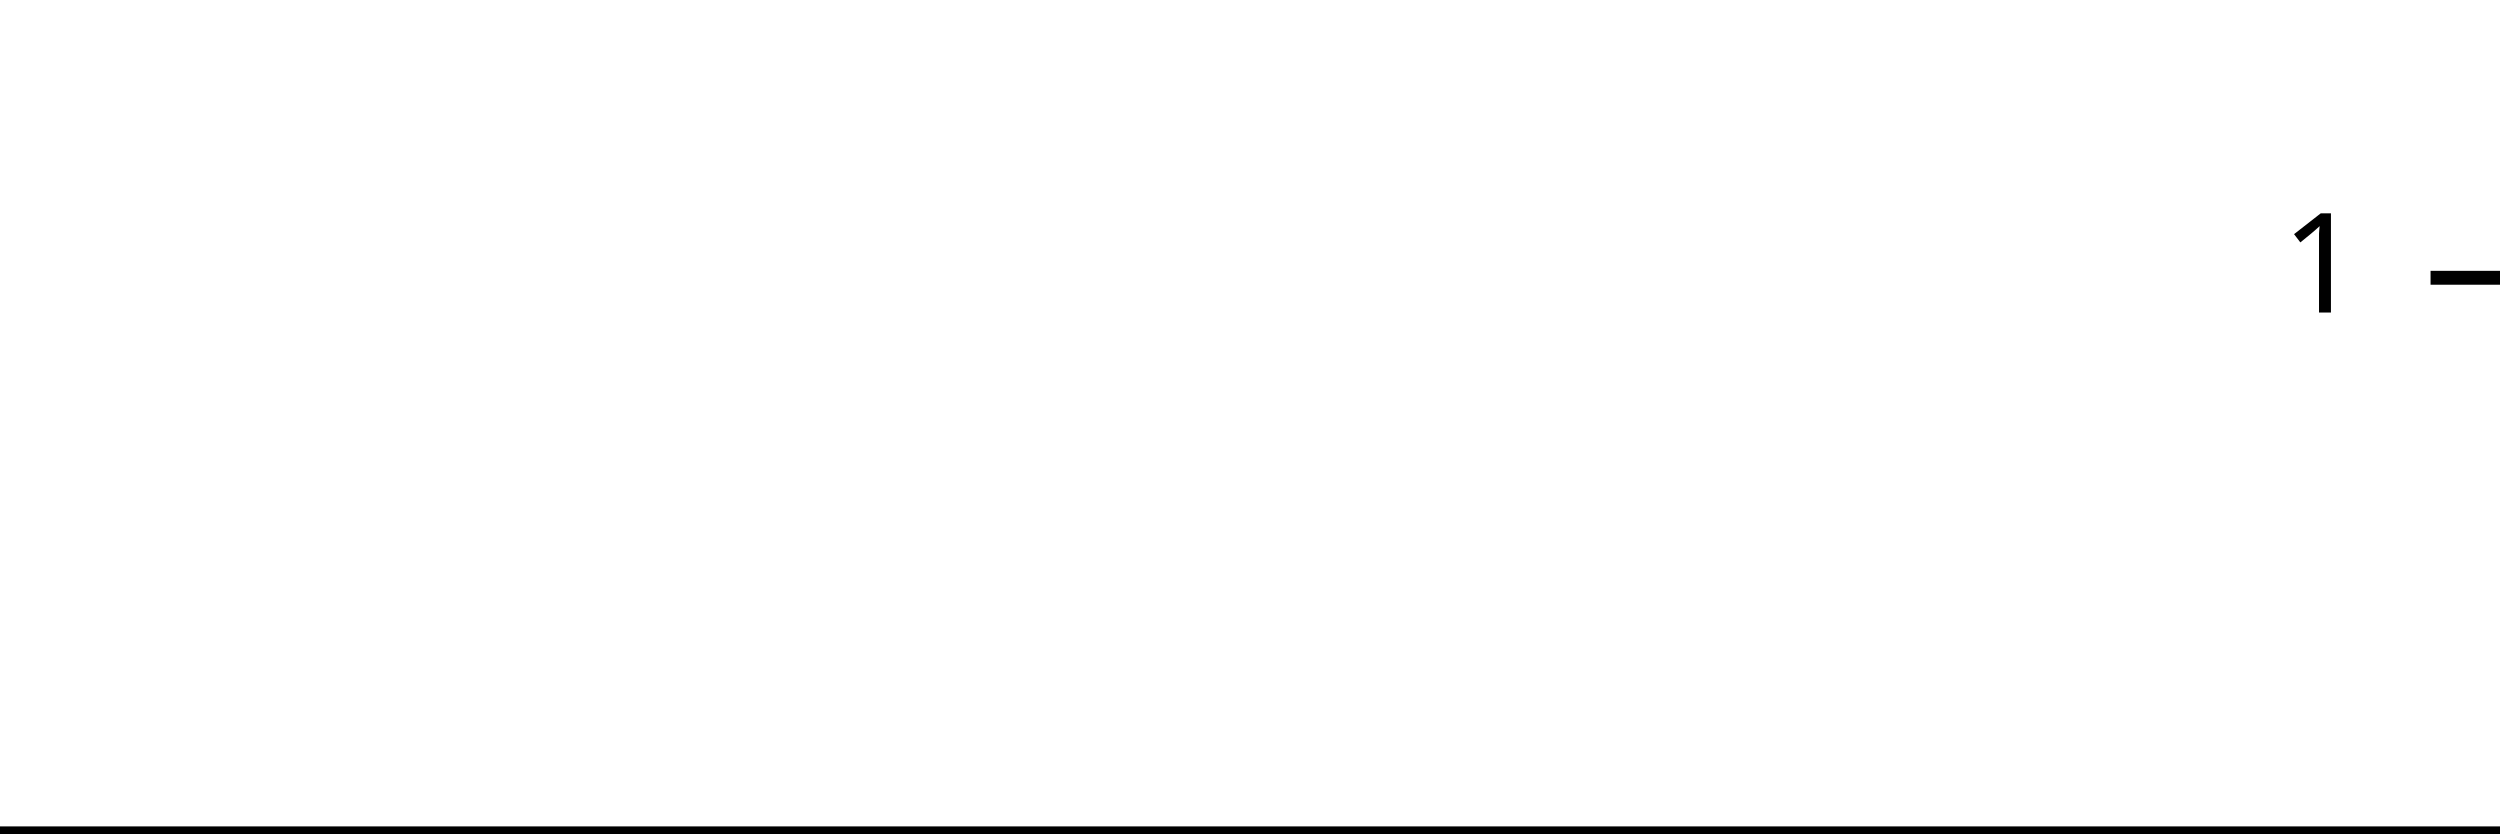
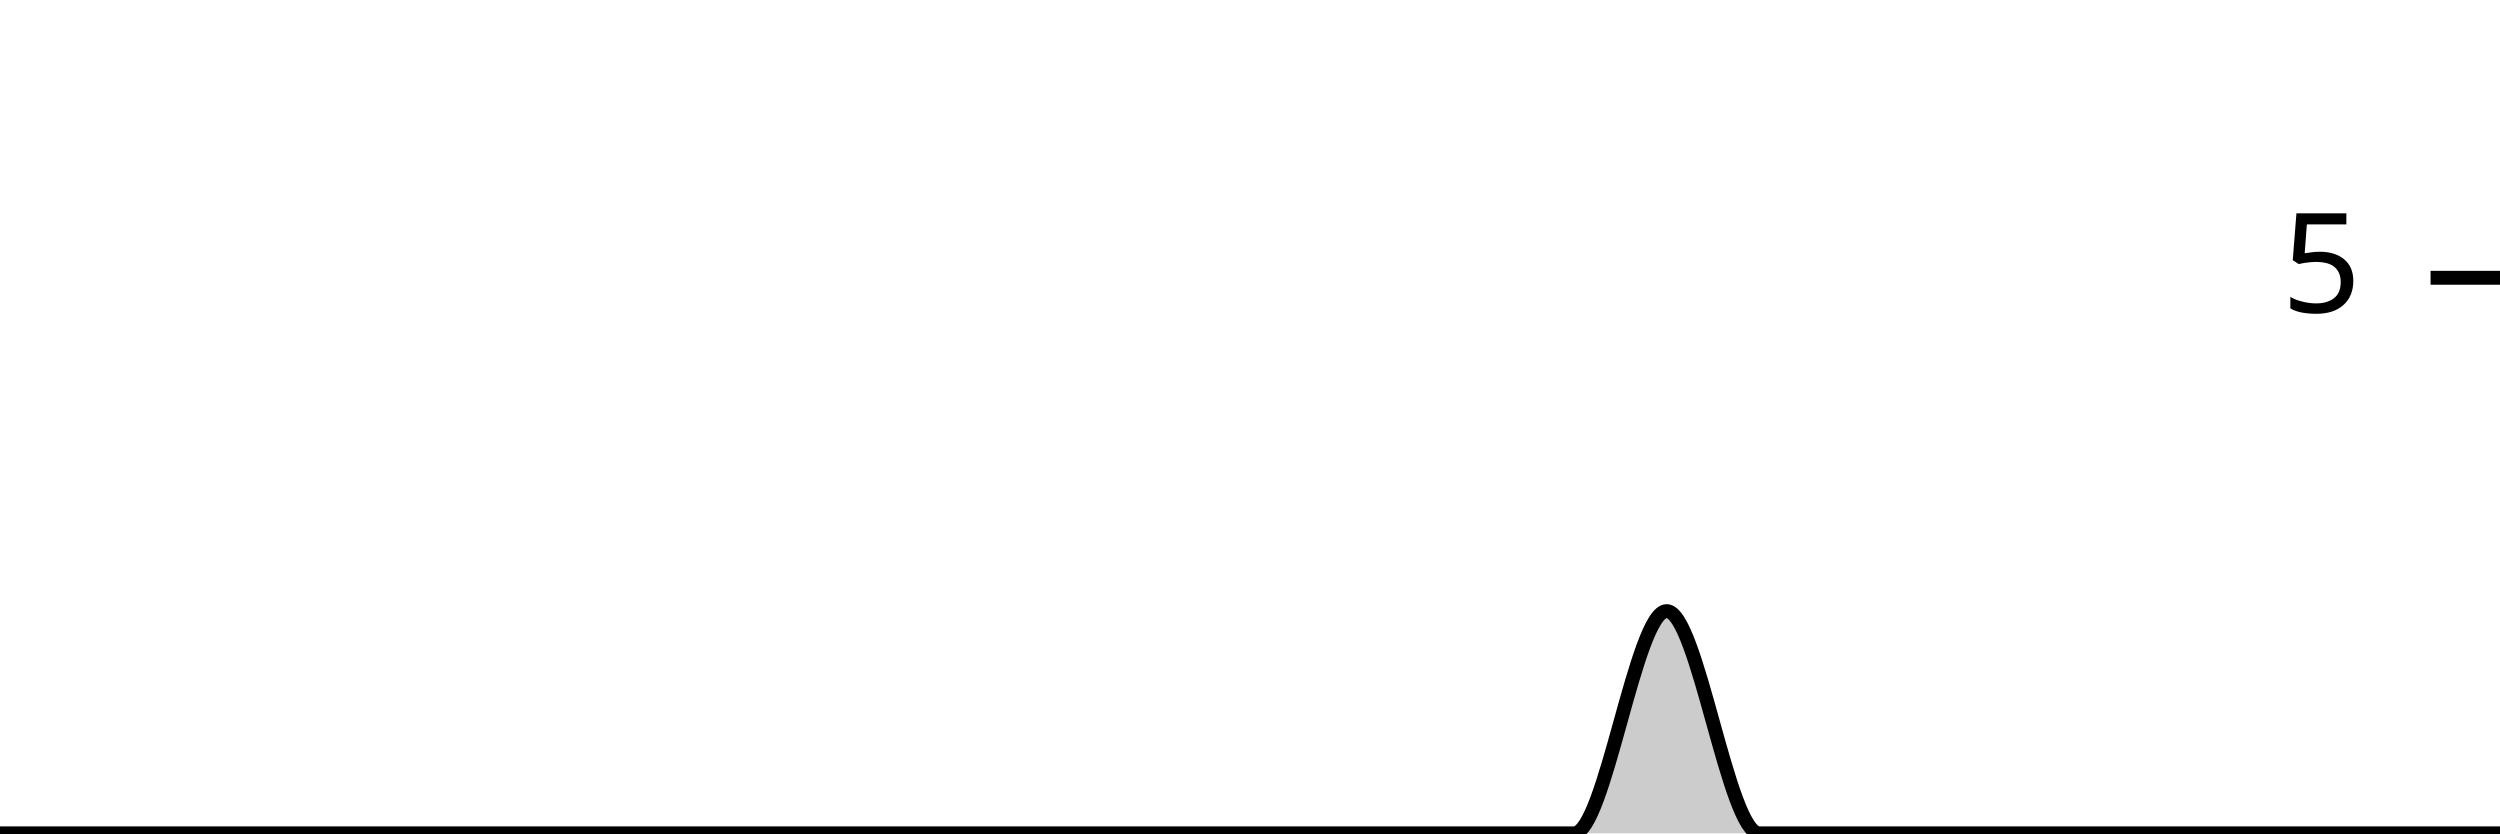
<svg xmlns="http://www.w3.org/2000/svg" viewBox="0 0 180 60">
  <g transform="translate(0,20)">
-     <path class="area" fill="rgba(0, 0, 0, 0.2)" d="M0,40C2.222,40,4.444,40,6.667,40C8.889,40,11.111,40,13.333,40C15.556,40,17.778,40,20,40C22.222,40,24.444,40,26.667,40C28.889,40,31.111,40,33.333,40C35.556,40,37.778,40,40,40C42.222,40,44.444,40,46.667,40C48.889,40,51.111,40,53.333,40C55.556,40,57.778,40,60,40C62.222,40,64.444,40,66.667,40C68.889,40,71.111,40,73.333,40C75.556,40,77.778,40,80,40C82.222,40,84.444,40,86.667,40C88.889,40,91.111,40,93.333,40C95.556,40,97.778,40,100,40C102.222,40,104.444,40,106.667,40C108.889,40,111.111,40,113.333,40C115.556,40,117.778,40,120,40C122.222,40,124.444,40,126.667,40C128.889,40,131.111,40,133.333,40C135.556,40,137.778,40,140,40C142.222,40,144.444,40,146.667,40C148.889,40,151.111,40,153.333,40C155.556,40,157.778,40,160,40C162.222,40,164.444,40,166.667,40C168.889,40,171.111,40,173.333,40C175.556,40,177.778,40,180,40L180,40C177.778,40,175.556,40,173.333,40C171.111,40,168.889,40,166.667,40C164.444,40,162.222,40,160,40C157.778,40,155.556,40,153.333,40C151.111,40,148.889,40,146.667,40C144.444,40,142.222,40,140,40C137.778,40,135.556,40,133.333,40C131.111,40,128.889,40,126.667,40C124.444,40,122.222,40,120,40C117.778,40,115.556,40,113.333,40C111.111,40,108.889,40,106.667,40C104.444,40,102.222,40,100,40C97.778,40,95.556,40,93.333,40C91.111,40,88.889,40,86.667,40C84.444,40,82.222,40,80,40C77.778,40,75.556,40,73.333,40C71.111,40,68.889,40,66.667,40C64.444,40,62.222,40,60,40C57.778,40,55.556,40,53.333,40C51.111,40,48.889,40,46.667,40C44.444,40,42.222,40,40,40C37.778,40,35.556,40,33.333,40C31.111,40,28.889,40,26.667,40C24.444,40,22.222,40,20,40C17.778,40,15.556,40,13.333,40C11.111,40,8.889,40,6.667,40C4.444,40,2.222,40,0,40Z" />
-     <path class="line" stroke="black" fill="none" d="M0,40C2.222,40,4.444,40,6.667,40C8.889,40,11.111,40,13.333,40C15.556,40,17.778,40,20,40C22.222,40,24.444,40,26.667,40C28.889,40,31.111,40,33.333,40C35.556,40,37.778,40,40,40C42.222,40,44.444,40,46.667,40C48.889,40,51.111,40,53.333,40C55.556,40,57.778,40,60,40C62.222,40,64.444,40,66.667,40C68.889,40,71.111,40,73.333,40C75.556,40,77.778,40,80,40C82.222,40,84.444,40,86.667,40C88.889,40,91.111,40,93.333,40C95.556,40,97.778,40,100,40C102.222,40,104.444,40,106.667,40C108.889,40,111.111,40,113.333,40C115.556,40,117.778,40,120,40C122.222,40,124.444,40,126.667,40C128.889,40,131.111,40,133.333,40C135.556,40,137.778,40,140,40C142.222,40,144.444,40,146.667,40C148.889,40,151.111,40,153.333,40C155.556,40,157.778,40,160,40C162.222,40,164.444,40,166.667,40C168.889,40,171.111,40,173.333,40C175.556,40,177.778,40,180,40" />
+     <path class="area" fill="rgba(0, 0, 0, 0.2)" d="M0,40C2.222,40,4.444,40,6.667,40C8.889,40,11.111,40,13.333,40C15.556,40,17.778,40,20,40C22.222,40,24.444,40,26.667,40C28.889,40,31.111,40,33.333,40C35.556,40,37.778,40,40,40C42.222,40,44.444,40,46.667,40C48.889,40,51.111,40,53.333,40C55.556,40,57.778,40,60,40C62.222,40,64.444,40,66.667,40C68.889,40,71.111,40,73.333,40C75.556,40,77.778,40,80,40C82.222,40,84.444,40,86.667,40C88.889,40,91.111,40,93.333,40C95.556,40,97.778,40,100,40C102.222,40,104.444,40,106.667,40C108.889,40,111.111,40,113.333,40C115.556,40,117.778,24,120,24C122.222,24,124.444,40,126.667,40C128.889,40,131.111,40,133.333,40C135.556,40,137.778,40,140,40C142.222,40,144.444,40,146.667,40C148.889,40,151.111,40,153.333,40C155.556,40,157.778,40,160,40C162.222,40,164.444,40,166.667,40C168.889,40,171.111,40,173.333,40C175.556,40,177.778,40,180,40L180,40C177.778,40,175.556,40,173.333,40C171.111,40,168.889,40,166.667,40C164.444,40,162.222,40,160,40C157.778,40,155.556,40,153.333,40C151.111,40,148.889,40,146.667,40C144.444,40,142.222,40,140,40C137.778,40,135.556,40,133.333,40C131.111,40,128.889,40,126.667,40C124.444,40,122.222,40,120,40C117.778,40,115.556,40,113.333,40C111.111,40,108.889,40,106.667,40C104.444,40,102.222,40,100,40C97.778,40,95.556,40,93.333,40C91.111,40,88.889,40,86.667,40C84.444,40,82.222,40,80,40C77.778,40,75.556,40,73.333,40C71.111,40,68.889,40,66.667,40C64.444,40,62.222,40,60,40C57.778,40,55.556,40,53.333,40C51.111,40,48.889,40,46.667,40C44.444,40,42.222,40,40,40C37.778,40,35.556,40,33.333,40C31.111,40,28.889,40,26.667,40C24.444,40,22.222,40,20,40C17.778,40,15.556,40,13.333,40C11.111,40,8.889,40,6.667,40C4.444,40,2.222,40,0,40Z" />
+     <path class="line" stroke="black" fill="none" d="M0,40C2.222,40,4.444,40,6.667,40C8.889,40,11.111,40,13.333,40C15.556,40,17.778,40,20,40C22.222,40,24.444,40,26.667,40C28.889,40,31.111,40,33.333,40C35.556,40,37.778,40,40,40C42.222,40,44.444,40,46.667,40C48.889,40,51.111,40,53.333,40C55.556,40,57.778,40,60,40C62.222,40,64.444,40,66.667,40C68.889,40,71.111,40,73.333,40C75.556,40,77.778,40,80,40C82.222,40,84.444,40,86.667,40C88.889,40,91.111,40,93.333,40C95.556,40,97.778,40,100,40C102.222,40,104.444,40,106.667,40C108.889,40,111.111,40,113.333,40C115.556,40,117.778,24,120,24C122.222,24,124.444,40,126.667,40C128.889,40,131.111,40,133.333,40C135.556,40,137.778,40,140,40C142.222,40,144.444,40,146.667,40C148.889,40,151.111,40,153.333,40C155.556,40,157.778,40,160,40C162.222,40,164.444,40,166.667,40C168.889,40,171.111,40,173.333,40C175.556,40,177.778,40,180,40" />
    <path class="axis-ceiling" stroke-width="1" stroke="black" fill="none" d="M175,0L180,0" />
-     <text class="axis-ceiling-label" font-family="sans-serif" text-anchor="end" font-size="10px" x="170" y="2.5">1</text>
+     <text class="axis-ceiling-label" font-family="sans-serif" text-anchor="end" font-size="10px" x="170" y="2.5">5</text>
  </g>
</svg>
